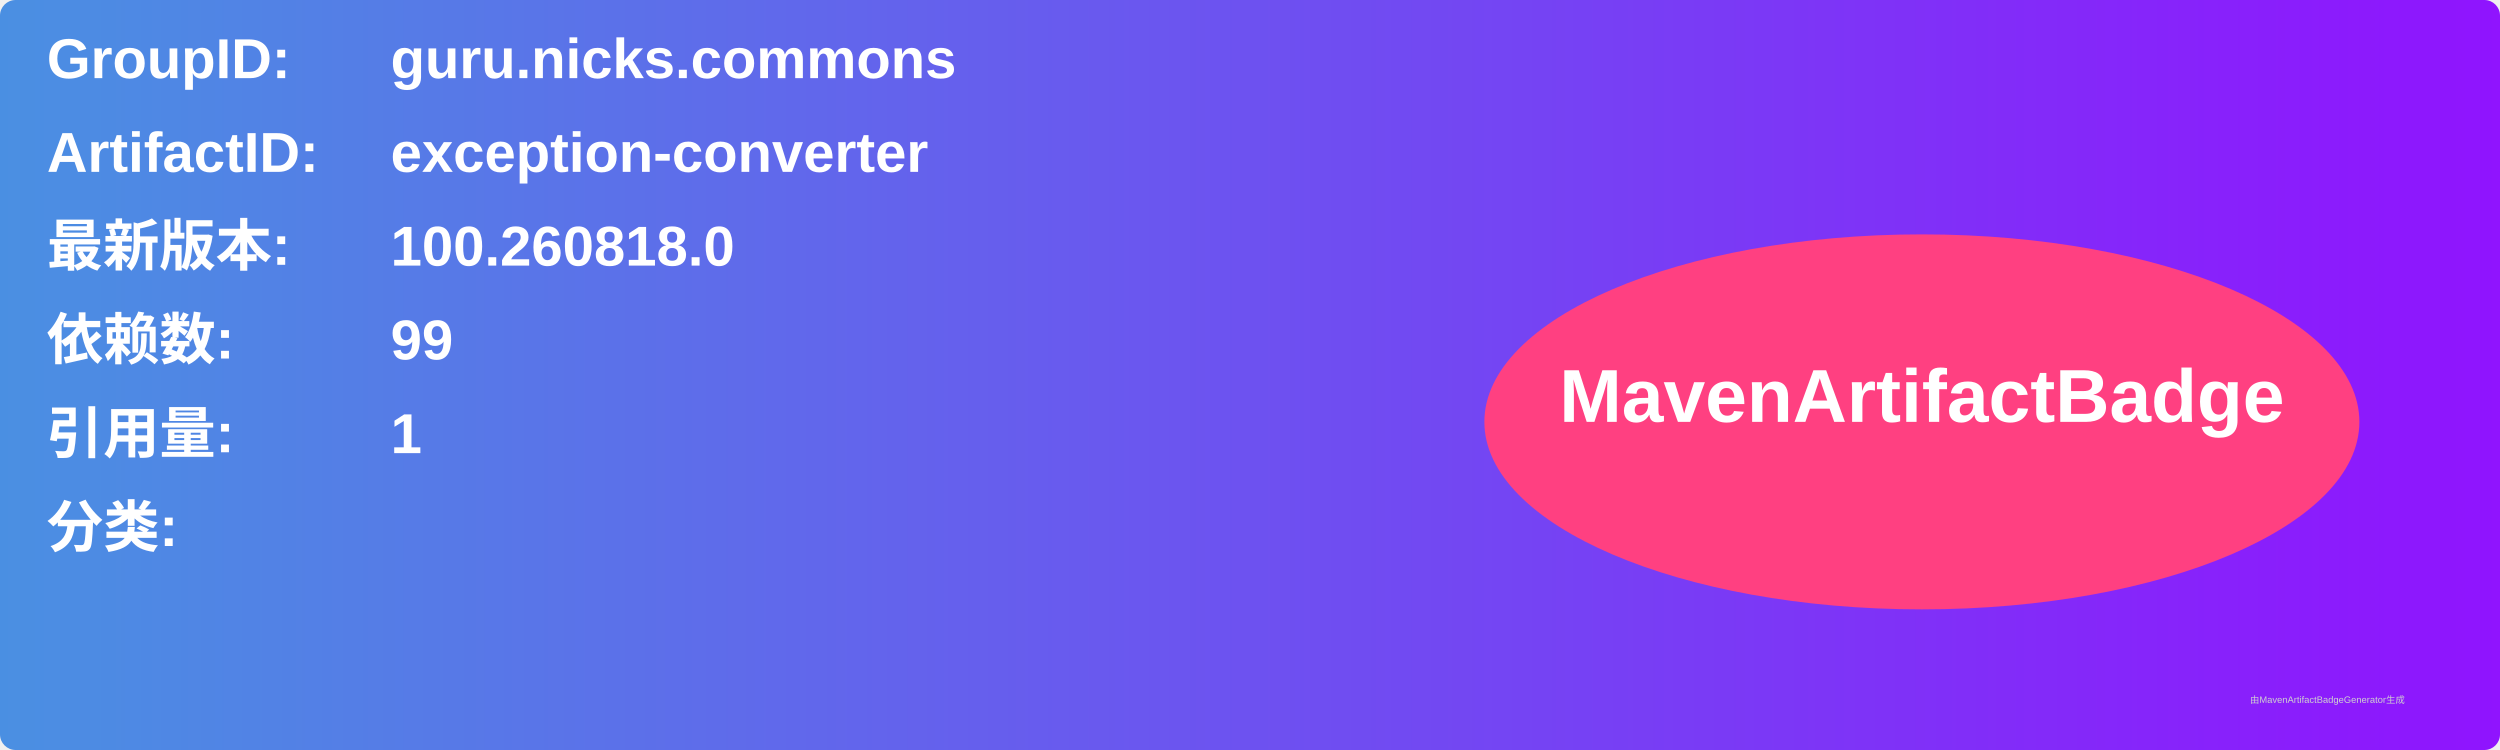
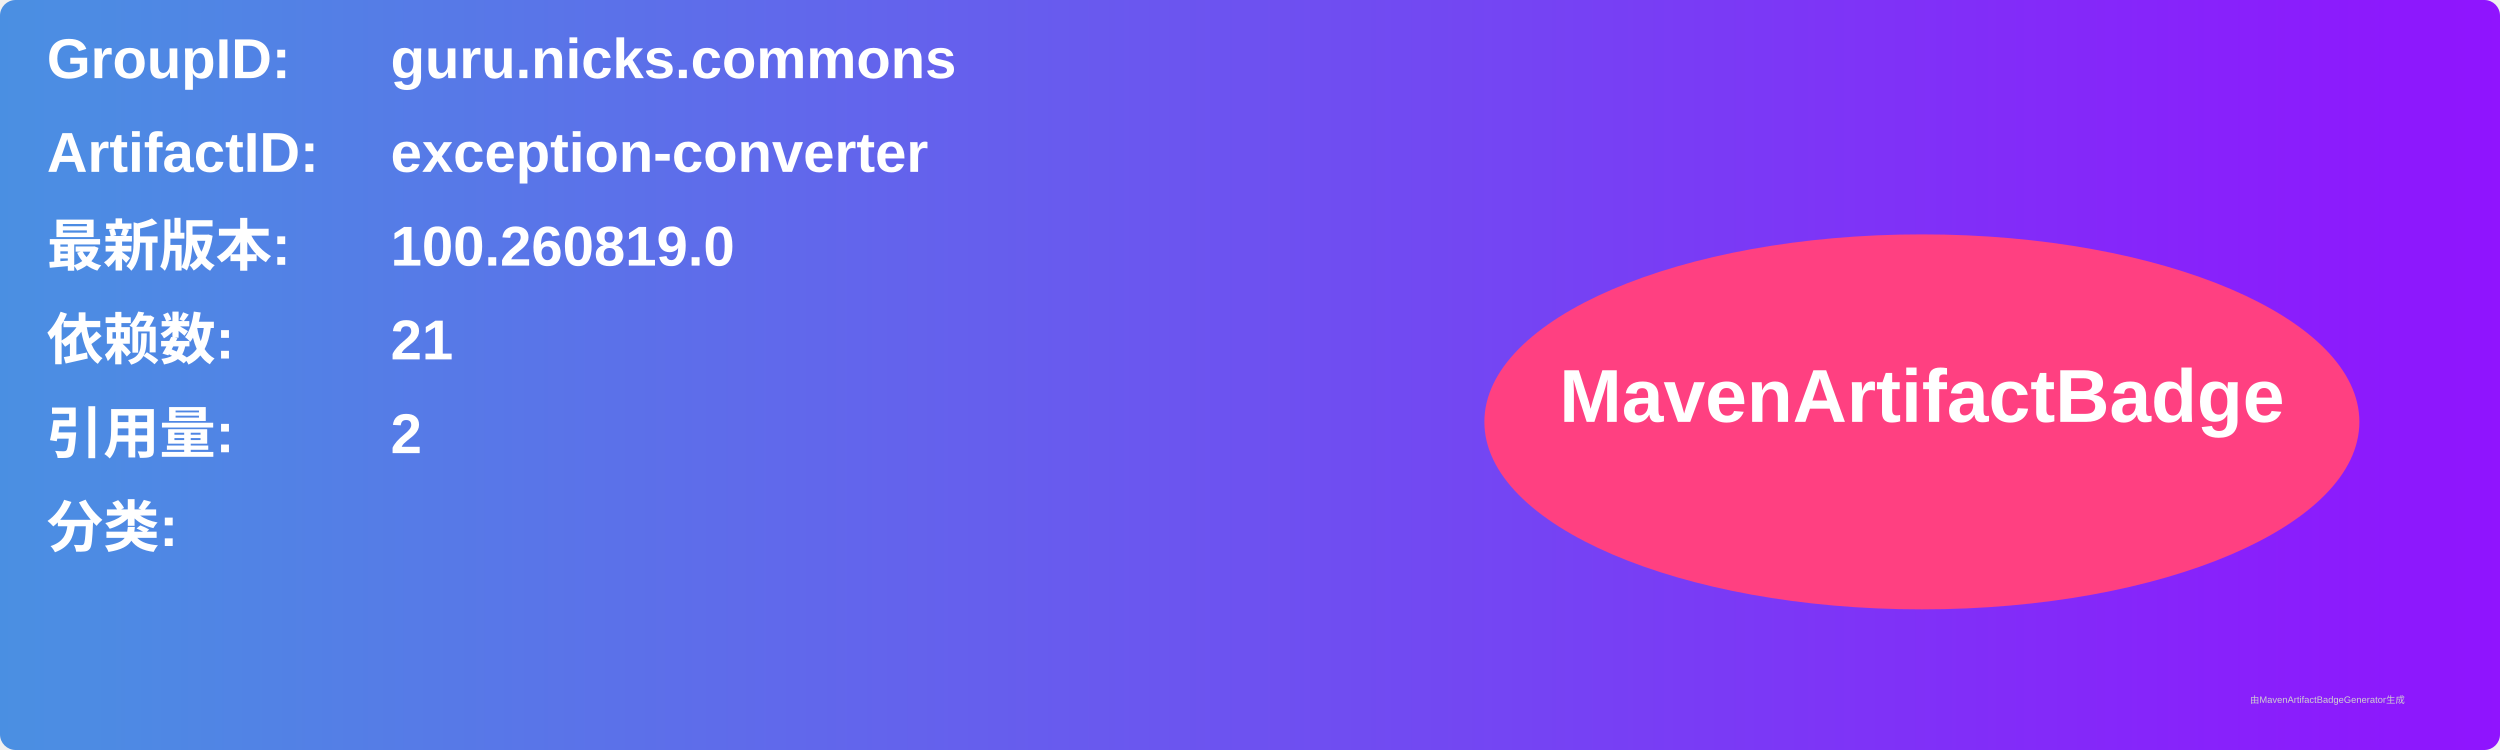
<svg xmlns="http://www.w3.org/2000/svg" width="800" height="240" viewBox="0 0 800 240">
  <linearGradient id="grad" x1="0%" y1="0%" x2="100%" y2="0%">
    <stop offset="0%" stop-color="#4a90e2" />
    <stop offset="100%" stop-color="#9013fe" />
  </linearGradient>
  <rect width="100%" height="100%" rx="5" ry="5" fill="url(#grad)" />
  <g transform="translate(15, 15)">
    <text x="0" y="10" font-family="Arial" font-size="18" fill="white" font-weight="bold" width="260">GroupID:</text>
    <text x="110" y="10" font-family="Arial" font-size="18" fill="white" font-weight="bold" width="460">guru.nicks.commons</text>
    <text x="0" y="40" font-family="Arial" font-size="18" fill="white" font-weight="bold" width="260">ArtifactID:</text>
    <text x="110" y="40" font-family="Arial" font-size="18" fill="white" font-weight="bold" width="460">exception-converter</text>
    <text x="0" y="70" font-family="Arial" font-size="18" fill="white" font-weight="bold">最新版本:</text>
    <text x="110" y="70" font-family="Arial" font-size="18" fill="white" font-weight="bold">
-       <tspan font-weight="bold">100.260818.0</tspan>
+       <tspan font-weight="bold">100.260819.0</tspan>
    </text>
    <text x="0" y="100" font-family="Arial" font-size="18" fill="white" font-weight="bold">依赖数: </text>
    <text x="110" y="100" font-family="Arial" font-size="18" fill="white">
-       <tspan font-weight="bold">99</tspan>
+       <tspan font-weight="bold">21</tspan>
    </text>
    <text x="0" y="130" font-family="Arial" font-size="18" fill="white" font-weight="bold">引用量: </text>
    <text x="110" y="130" font-family="Arial" font-size="18" fill="white">
-       <tspan font-weight="bold">1</tspan>
+       <tspan font-weight="bold">2</tspan>
    </text>
    <text x="0" y="160" font-family="Arial" font-size="18" fill="white" font-weight="bold">分类:</text>
    <text x="10" y="190" font-family="Arial" font-size="10" fill="white">
      <tspan font-weight="bold" />
    </text>
    <ellipse cx="600" cy="120" rx="140" ry="60" fill="#ff4081" />
    <text x="600" y="120" text-anchor="middle" font-family="Arial" font-size="24" fill="white" font-weight="bold">MavenArtifactBadge</text>
  </g>
  <text x="720" y="225" font-family="Arial" font-size="3" fill="#d0d0d0">由MavenArtifactBadgeGenerator生成</text>
</svg>
